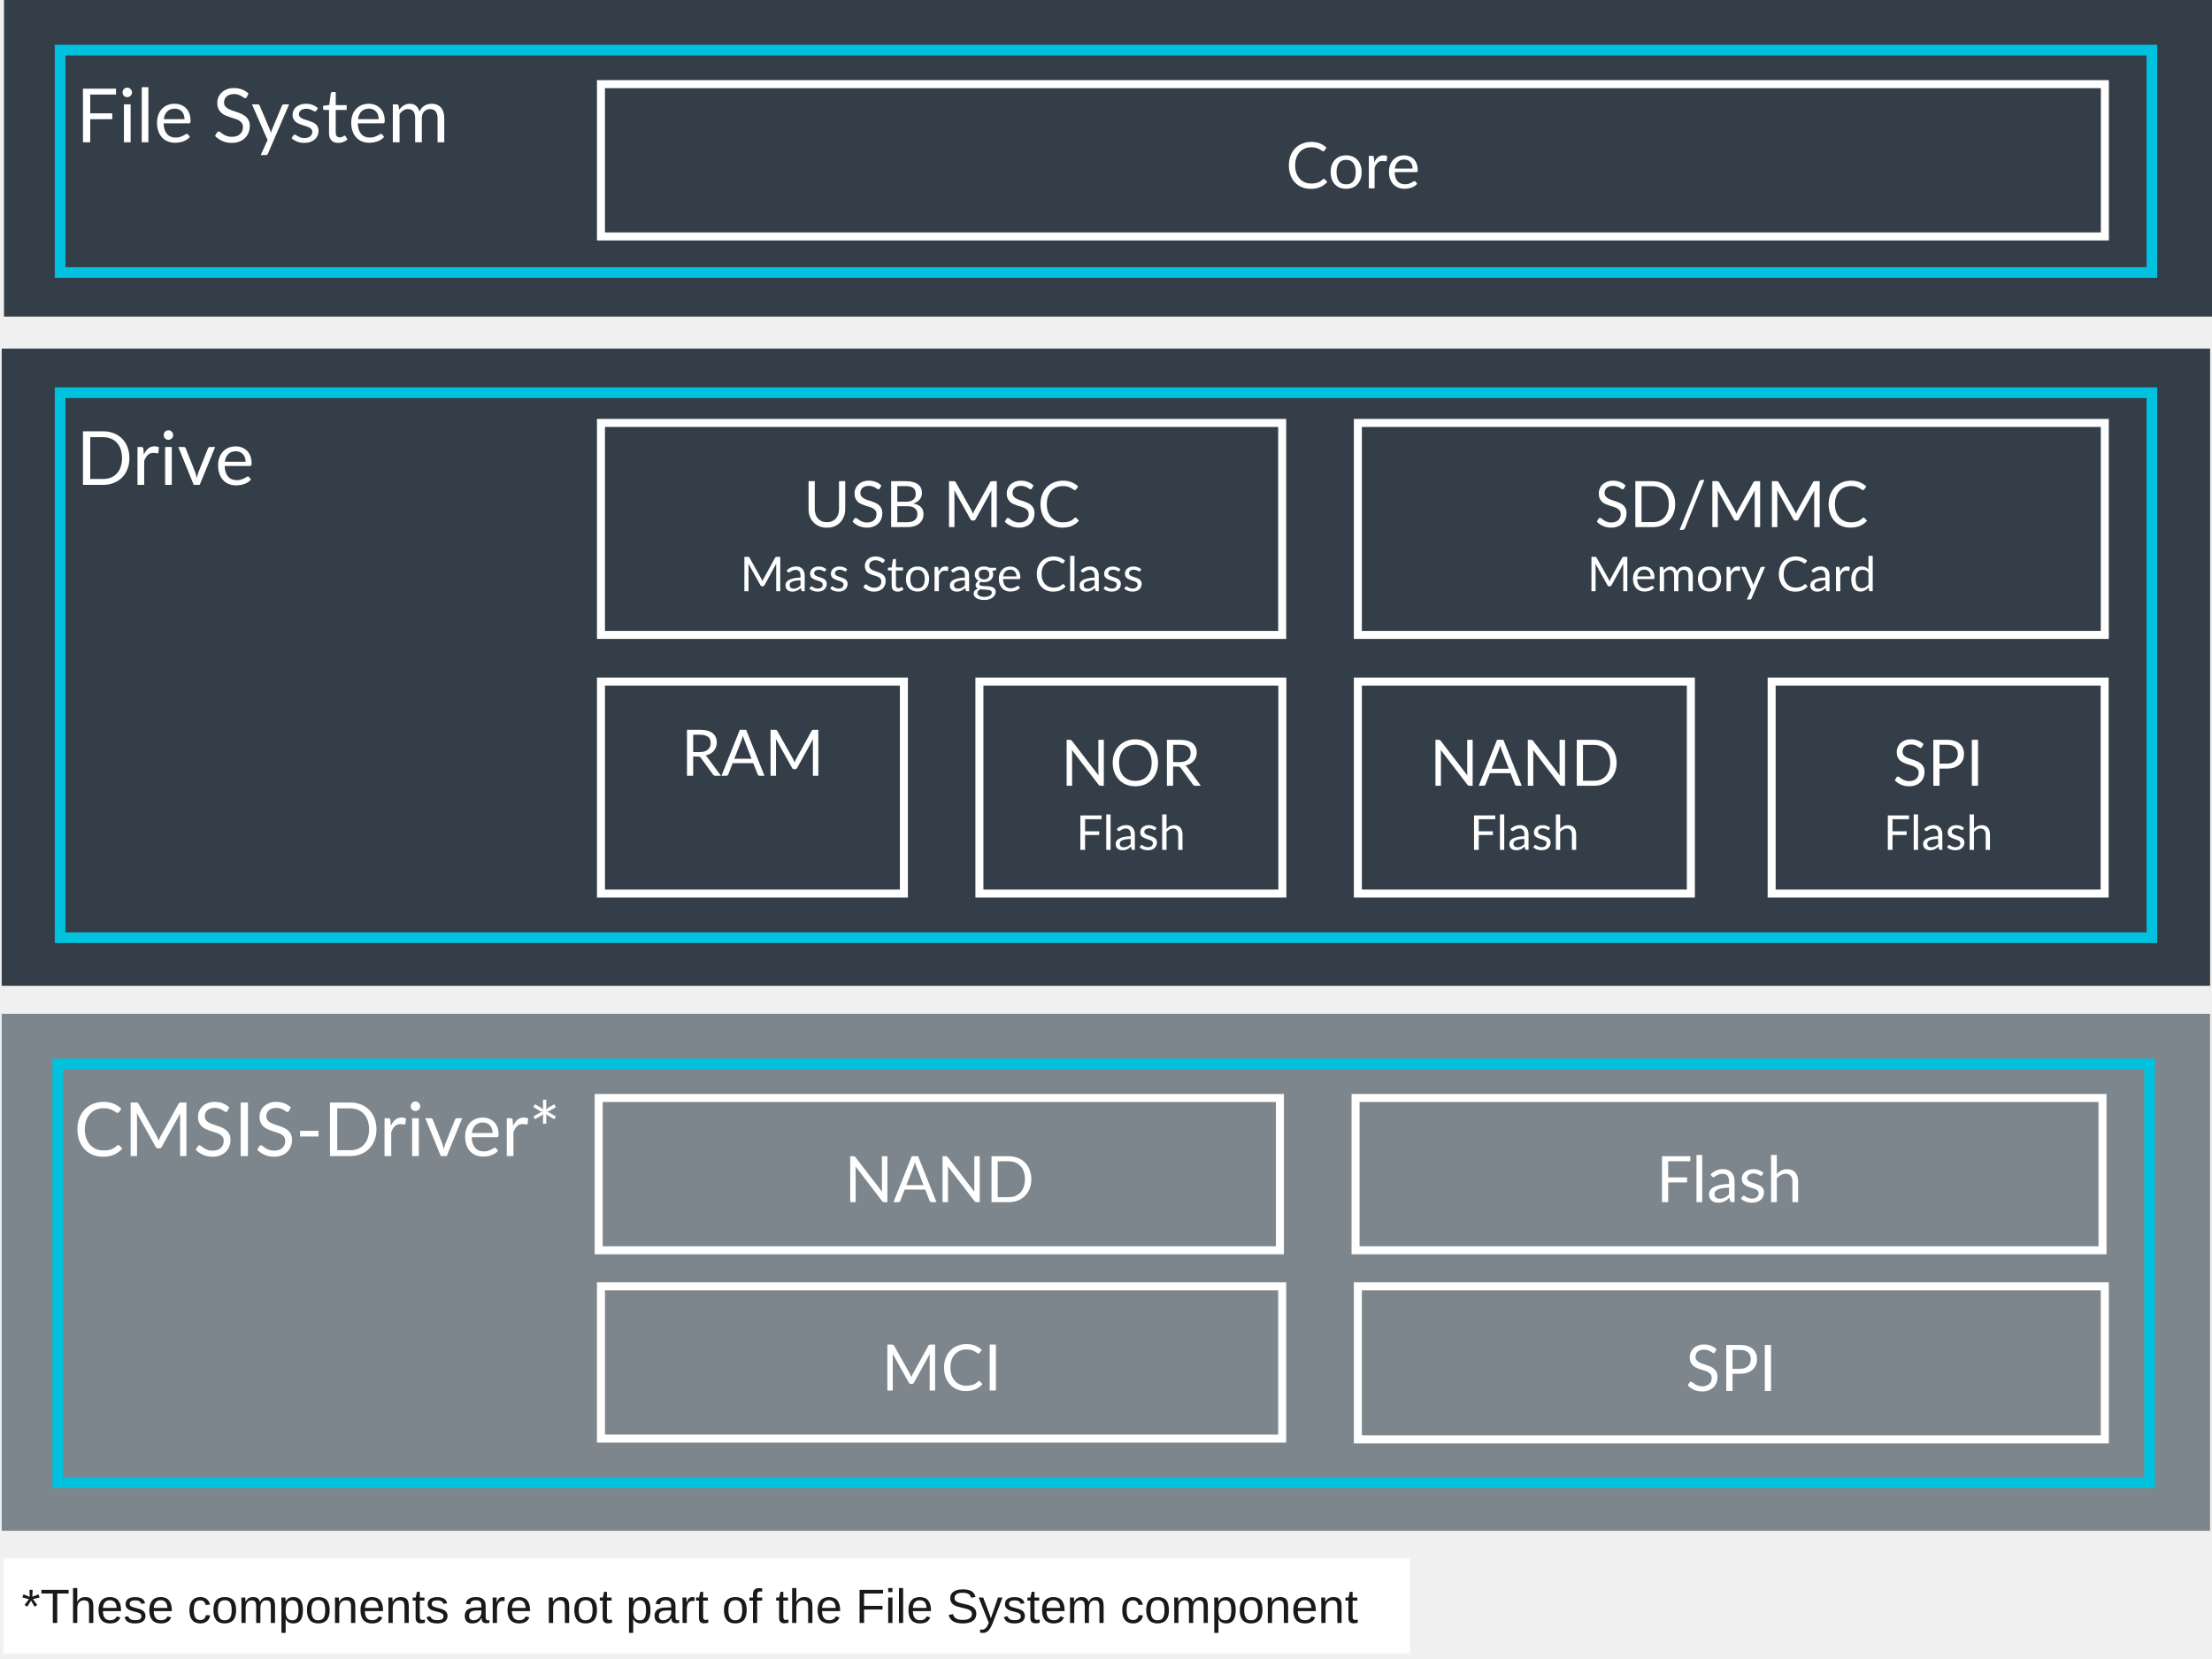
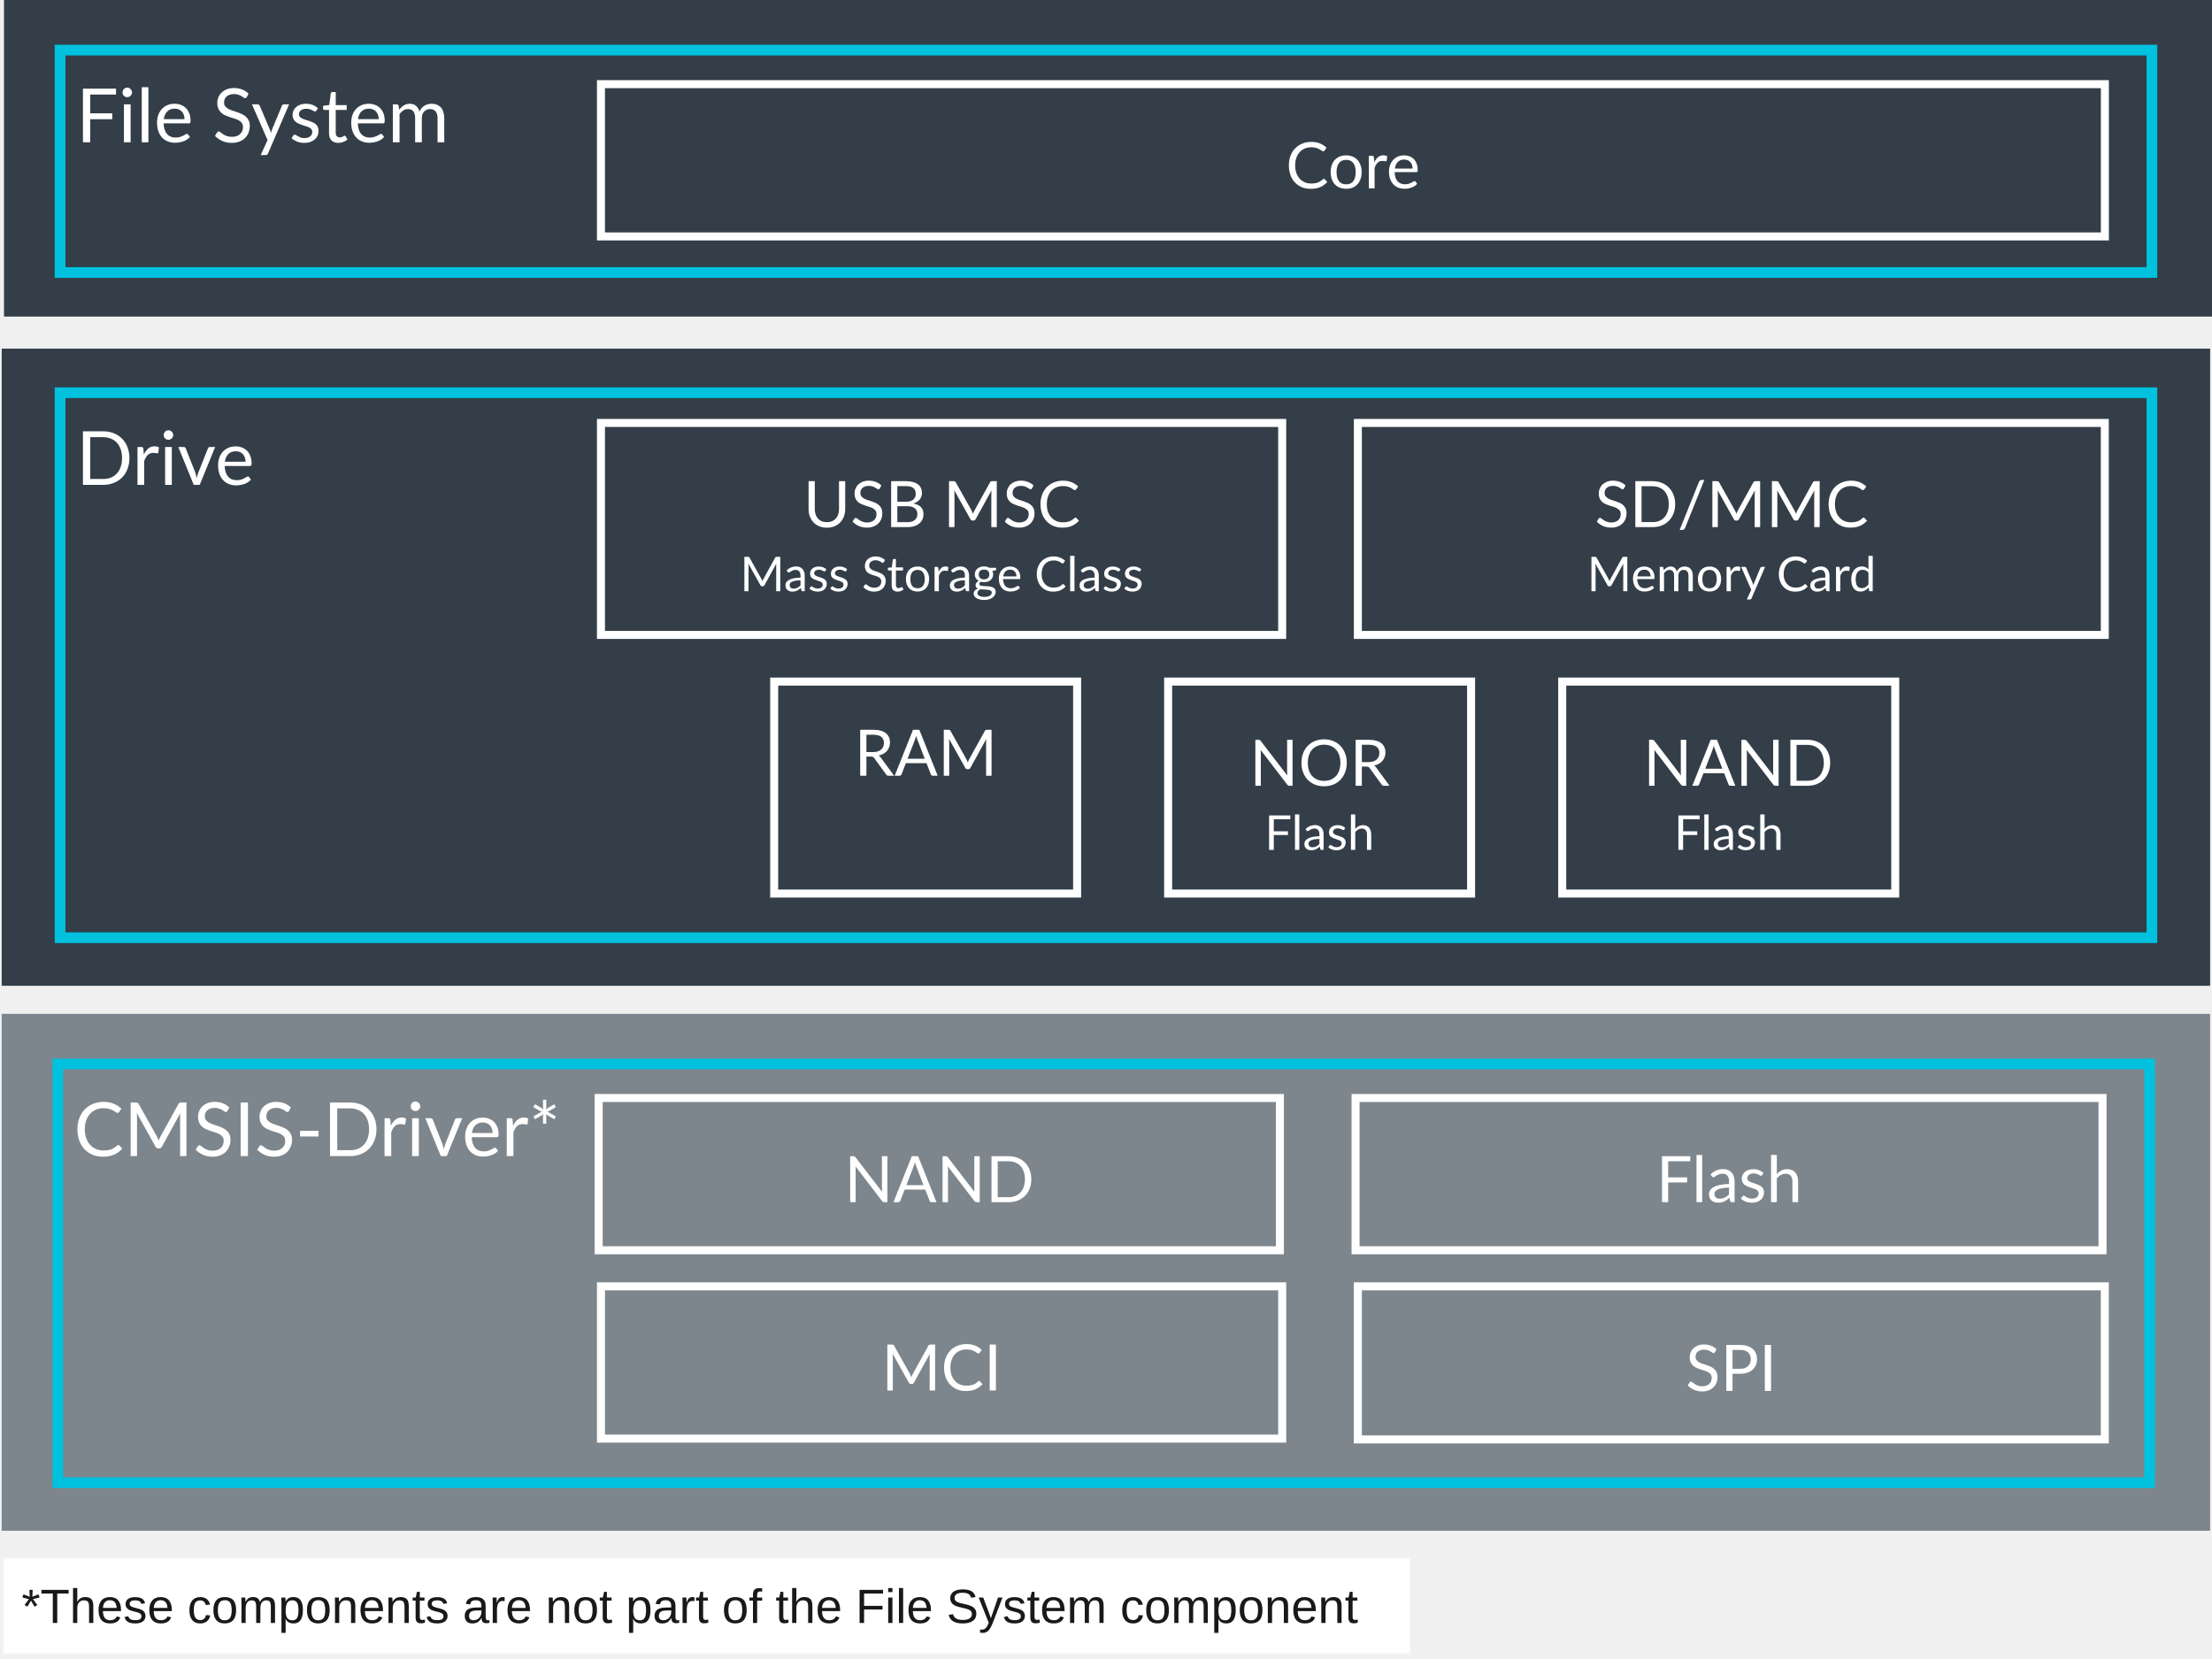
- <svg xmlns="http://www.w3.org/2000/svg" viewBox="0 0 552 414" height="414" width="552">
-   <defs />
-   <g transform="translate(-283.29,-170.00)">
-     <path id="shape1" d="M551.1,159.0L551.1,.0L.0,.0L.0,159.0L551.1,159.0z" fill="#333e48" fill-rule="nonzero" transform="translate(283.719,257)" />
-     <g id="shape2" transform="translate(433.2572,275.5433)">
-       <path d="M170.0,52.9L170.0,.0L.0,.0L.0,52.9L170.0,52.9z" fill="none" stroke-width="2" stroke="#ffffff" />
-       <text style="fill:#ffffff;font-family:Lato,PingFang SC,Mircrosoft YaHei,Arial;font-size:9.00pt" xml:space="preserve">
-         <tspan y="26.0" style="font-family:Lato,PingFang SC,Mircrosoft YaHei,Arial;font-size:12.00pt" x="50.5">USB MSC</tspan>
-         <tspan y="42.0" style="font-family:Lato,PingFang SC,Mircrosoft YaHei,Arial" x="34.7">Mass Storage Class</tspan>
+ <svg xmlns="http://www.w3.org/2000/svg" width="552" height="414">
+   <g class="layer">
+     <path d="m551.53,246l0,-159l-551.1,0l0,159l551.1,0z" fill="#333e48" fill-rule="nonzero" id="shape1" />
+     <g id="shape2" transform="translate(433.257 275.543) matrix(1 0 0 1 -283.29 -170)">
+       <path d="m170,52.9l0,-52.9l-170,0l0,52.9l170,0z" fill="none" id="svg_2" stroke="#ffffff" stroke-width="2" />
+       <text fill="#ffffff" font-family="Lato,PingFang SC,Mircrosoft YaHei,Arial" font-size="9.00pt" id="svg_3" xml:space="preserve">
+         <tspan font-family="Lato,PingFang SC,Mircrosoft YaHei,Arial" font-size="12.00pt" id="svg_4" x="50.5" y="26">USB MSC</tspan>
+         <tspan font-family="Lato,PingFang SC,Mircrosoft YaHei,Arial" id="svg_5" x="34.7" y="42">Mass Storage Class</tspan>
      </text>
    </g>
-     <g id="shape3" transform="translate(622.1392,275.5433)">
-       <path d="M186.4,52.9L186.4,.0L.0,.0L.0,52.9L186.4,52.9z" fill="none" stroke-width="2" stroke="#ffffff" />
-       <text style="fill:#ffffff;font-family:Lato,PingFang SC,Mircrosoft YaHei,Arial;font-size:9.00pt" xml:space="preserve">
-         <tspan y="26.0" style="font-family:Lato,PingFang SC,Mircrosoft YaHei,Arial;font-size:12.00pt" x="59.1">SD/MMC</tspan>
-         <tspan y="42.0" style="font-family:Lato,PingFang SC,Mircrosoft YaHei,Arial" x="57.2">Memory Card</tspan>
+     <g id="shape3" transform="translate(622.139 275.543) matrix(1 0 0 1 -283.29 -170)">
+       <path d="m186.4,52.9l0,-52.9l-186.4,0l0,52.9l186.4,0z" fill="none" id="svg_6" stroke="#ffffff" stroke-width="2" />
+       <text fill="#ffffff" font-family="Lato,PingFang SC,Mircrosoft YaHei,Arial" font-size="9.00pt" id="svg_7" xml:space="preserve">
+         <tspan font-family="Lato,PingFang SC,Mircrosoft YaHei,Arial" font-size="12.00pt" id="svg_8" x="59.1" y="26">SD/MMC</tspan>
+         <tspan font-family="Lato,PingFang SC,Mircrosoft YaHei,Arial" id="svg_9" x="57.2" y="42">Memory Card</tspan>
      </text>
    </g>
-     <g id="shape4" transform="translate(622.1402,340.0863)">
-       <path d="M83.1,52.9L83.1,.0L.0,.0L.0,52.9L83.1,52.9z" fill="none" stroke-width="2" stroke="#ffffff" />
-       <text style="fill:#ffffff;font-family:Lato,PingFang SC,Mircrosoft YaHei,Arial;font-size:9.00pt" xml:space="preserve">
-         <tspan y="26.0" style="font-family:Lato,PingFang SC,Mircrosoft YaHei,Arial;font-size:12.00pt" x="17.9">NAND</tspan>
-         <tspan y="42.0" style="font-family:Lato,PingFang SC,Mircrosoft YaHei,Arial" x="27.9">Flash</tspan>
+     <g id="shape5" transform="translate(298.289 268) matrix(1 0 0 1 -283.29 -170)">
+       <path d="m522,136l0,-136l-522,0l0,136l522,0z" fill="none" id="svg_14" stroke="#00c1de" stroke-width="2.67" />
+       <text fill="#ffffff" font-family="Lato,PingFang SC,Mircrosoft YaHei,Arial" font-size="14.00pt" id="svg_15" xml:space="preserve">
+         <tspan font-family="Lato,PingFang SC,Mircrosoft YaHei,Arial" id="svg_16" x="4" y="23">Drive</tspan>
      </text>
    </g>
-     <g id="shape5" transform="translate(298.289,268)">
-       <path d="M522.0,136.0L522.0,.0L.0,.0L.0,136.0L522.0,136.0z" fill="none" stroke-width="2.667" stroke="#00c1de" />
-       <text style="fill:#ffffff;font-family:Lato,PingFang SC,Mircrosoft YaHei,Arial;font-size:14.00pt" xml:space="preserve">
-         <tspan y="23.0" style="font-family:Lato,PingFang SC,Mircrosoft YaHei,Arial" x="4.0">Drive</tspan>
+     <g id="shape6" transform="matrix(1 0 0 1 193.193 170.086)">
+       <path d="m75.6,52.9l0,-52.9l-75.6,0l0,52.9l75.6,0z" fill="none" id="svg_17" stroke="#ffffff" stroke-width="2" />
+       <text fill="#ffffff" font-family="Lato,PingFang SC,Mircrosoft YaHei,Arial" font-size="12.00pt" id="svg_18" xml:space="preserve">
+         <tspan font-family="Lato,PingFang SC,Mircrosoft YaHei,Arial" id="svg_19" x="20" y="23.5">RAM</tspan>
      </text>
    </g>
-     <g id="shape6" transform="translate(433.2577,340.0863)">
-       <path d="M75.6,52.9L75.6,.0L.0,.0L.0,52.9L75.6,52.9z" fill="none" stroke-width="2" stroke="#ffffff" />
-       <text style="fill:#ffffff;font-family:Lato,PingFang SC,Mircrosoft YaHei,Arial;font-size:12.00pt" xml:space="preserve">
-         <tspan y="23.5" style="font-family:Lato,PingFang SC,Mircrosoft YaHei,Arial" x="20.0">RAM</tspan>
+     <g id="shape7" transform="matrix(1 0 0 1 0 0) matrix(1 0 0 1 389.852 170.086)">
+       <path d="m83.1,52.9l0,-52.9l-83.1,0l0,52.9l83.1,0z" fill="none" id="svg_20" stroke="#ffffff" stroke-width="2" />
+       <text fill="#ffffff" font-family="Lato,PingFang SC,Mircrosoft YaHei,Arial" font-size="9.00pt" id="svg_21" xml:space="preserve">
+         <tspan font-family="Lato,PingFang SC,Mircrosoft YaHei,Arial" font-size="12.00pt" id="svg_22" x="20.2" y="26">NAND</tspan>
+         <tspan font-family="Lato,PingFang SC,Mircrosoft YaHei,Arial" id="svg_23" x="27.9" y="42">Flash</tspan>
      </text>
    </g>
-     <g id="shape7" transform="translate(725.4002,340.0863)">
-       <path d="M83.1,52.9L83.1,.0L.0,.0L.0,52.9L83.1,52.9z" fill="none" stroke-width="2" stroke="#ffffff" />
-       <text style="fill:#ffffff;font-family:Lato,PingFang SC,Mircrosoft YaHei,Arial;font-size:9.00pt" xml:space="preserve">
-         <tspan y="26.0" style="font-family:Lato,PingFang SC,Mircrosoft YaHei,Arial;font-size:12.00pt" x="30.2">SPI</tspan>
-         <tspan y="42.0" style="font-family:Lato,PingFang SC,Mircrosoft YaHei,Arial" x="27.9">Flash</tspan>
+     <g id="shape8" transform="translate(0.645161 0) matrix(1 0 0 1 290.86 170.086)">
+       <path d="m75.6,52.9l0,-52.9l-75.6,0l0,52.9l75.6,0z" fill="none" id="svg_24" stroke="#ffffff" stroke-width="2" />
+       <text fill="#ffffff" font-family="Lato,PingFang SC,Mircrosoft YaHei,Arial" font-size="9.00pt" id="svg_25" xml:space="preserve">
+         <tspan font-family="Lato,PingFang SC,Mircrosoft YaHei,Arial" font-size="12.00pt" id="svg_26" x="20.3" y="26">NOR</tspan>
+         <tspan font-family="Lato,PingFang SC,Mircrosoft YaHei,Arial" id="svg_27" x="24.1" y="42">Flash</tspan>
      </text>
    </g>
-     <g id="shape8" transform="translate(527.6987,340.0863)">
-       <path d="M75.6,52.9L75.6,.0L.0,.0L.0,52.9L75.6,52.9z" fill="none" stroke-width="2" stroke="#ffffff" />
-       <text style="fill:#ffffff;font-family:Lato,PingFang SC,Mircrosoft YaHei,Arial;font-size:9.00pt" xml:space="preserve">
-         <tspan y="26.0" style="font-family:Lato,PingFang SC,Mircrosoft YaHei,Arial;font-size:12.00pt" x="20.3">NOR</tspan>
-         <tspan y="42.0" style="font-family:Lato,PingFang SC,Mircrosoft YaHei,Arial" x="24.1">Flash</tspan>
+     <path d="m551.53,382l0,-129l-551.1,0l0,129l551.1,0z" fill="#7d868c" fill-rule="nonzero" id="shape9" />
+     <g id="shape10" transform="translate(432.686 444) matrix(1 0 0 1 -283.29 -170)">
+       <path d="m170,38l0,-38l-170,0l0,38l170,0z" fill="none" id="svg_28" stroke="#ffffff" stroke-width="2" />
+       <text fill="#ffffff" font-family="Lato,PingFang SC,Mircrosoft YaHei,Arial" font-size="12.00pt" id="svg_29" xml:space="preserve">
+         <tspan font-family="Lato,PingFang SC,Mircrosoft YaHei,Arial" id="svg_30" x="61.3" y="26">NAND</tspan>
      </text>
    </g>
-     <path id="shape9" d="M551.1,129.0L551.1,.0L.0,.0L.0,129.0L551.1,129.0z" fill="#7d868c" fill-rule="nonzero" transform="translate(283.718,423)" />
-     <g id="shape10" transform="translate(432.6862,444)">
-       <path d="M170.0,38.0L170.0,.0L.0,.0L.0,38.0L170.0,38.0z" fill="none" stroke-width="2" stroke="#ffffff" />
-       <text style="fill:#ffffff;font-family:Lato,PingFang SC,Mircrosoft YaHei,Arial;font-size:12.00pt" xml:space="preserve">
-         <tspan y="26.0" style="font-family:Lato,PingFang SC,Mircrosoft YaHei,Arial" x="61.3">NAND</tspan>
+     <g id="shape11" transform="translate(621.568 444) matrix(1 0 0 1 -283.29 -170)">
+       <path d="m186.4,38l0,-38l-186.4,0l0,38l186.4,0z" fill="none" id="svg_31" stroke="#ffffff" stroke-width="2" />
+       <text fill="#ffffff" font-family="Lato,PingFang SC,Mircrosoft YaHei,Arial" font-size="12.00pt" id="svg_32" xml:space="preserve">
+         <tspan font-family="Lato,PingFang SC,Mircrosoft YaHei,Arial" id="svg_33" x="75" y="26">Flash</tspan>
      </text>
    </g>
-     <g id="shape11" transform="translate(621.5682,444)">
-       <path d="M186.4,38.0L186.4,.0L.0,.0L.0,38.0L186.4,38.0z" fill="none" stroke-width="2" stroke="#ffffff" />
-       <text style="fill:#ffffff;font-family:Lato,PingFang SC,Mircrosoft YaHei,Arial;font-size:12.00pt" xml:space="preserve">
-         <tspan y="26.0" style="font-family:Lato,PingFang SC,Mircrosoft YaHei,Arial" x="75.0">Flash</tspan>
+     <g id="shape12" transform="translate(297.718 435.5) matrix(1 0 0 1 -283.29 -170)">
+       <path d="m522,104.5l0,-104.5l-522,0l0,104.5l522,0z" fill="none" id="svg_34" stroke="#00c1de" stroke-width="2.67" />
+       <text fill="#ffffff" font-family="Lato,PingFang SC,Mircrosoft YaHei,Arial" font-size="14.00pt" id="svg_35" xml:space="preserve">
+         <tspan font-family="Lato,PingFang SC,Mircrosoft YaHei,Arial" id="svg_36" x="4" y="23">CMSIS-Driver*</tspan>
      </text>
    </g>
-     <g id="shape12" transform="translate(297.718,435.5)">
-       <path d="M522.0,104.5L522.0,.0L.0,.0L.0,104.5L522.0,104.5z" fill="none" stroke-width="2.667" stroke="#00c1de" />
-       <text style="fill:#ffffff;font-family:Lato,PingFang SC,Mircrosoft YaHei,Arial;font-size:14.00pt" xml:space="preserve">
-         <tspan y="23.0" style="font-family:Lato,PingFang SC,Mircrosoft YaHei,Arial" x="4.0">CMSIS-Driver*</tspan>
+     <g id="shape13" transform="translate(433.257 491) matrix(1 0 0 1 -283.29 -170)">
+       <path d="m170,38l0,-38l-170,0l0,38l170,0z" fill="none" id="svg_37" stroke="#ffffff" stroke-width="2" />
+       <text fill="#ffffff" font-family="Lato,PingFang SC,Mircrosoft YaHei,Arial" font-size="12.00pt" id="svg_38" xml:space="preserve">
+         <tspan font-family="Lato,PingFang SC,Mircrosoft YaHei,Arial" id="svg_39" x="70" y="26">MCI</tspan>
      </text>
    </g>
-     <g id="shape13" transform="translate(433.2572,491)">
-       <path d="M170.0,38.0L170.0,.0L.0,.0L.0,38.0L170.0,38.0z" fill="none" stroke-width="2" stroke="#ffffff" />
-       <text style="fill:#ffffff;font-family:Lato,PingFang SC,Mircrosoft YaHei,Arial;font-size:12.00pt" xml:space="preserve">
-         <tspan y="26.0" style="font-family:Lato,PingFang SC,Mircrosoft YaHei,Arial" x="70.0">MCI</tspan>
+     <g id="shape14" transform="translate(622.139 491) matrix(1 0 0 1 -283.29 -170)">
+       <path d="m186.4,38.2l0,-38.2l-186.4,0l0,38.2l186.4,0z" fill="none" id="svg_40" stroke="#ffffff" stroke-width="2" />
+       <text fill="#ffffff" font-family="Lato,PingFang SC,Mircrosoft YaHei,Arial" font-size="12.00pt" id="svg_41" xml:space="preserve">
+         <tspan font-family="Lato,PingFang SC,Mircrosoft YaHei,Arial" id="svg_42" x="81.8" y="26.1">SPI</tspan>
      </text>
    </g>
-     <g id="shape14" transform="translate(622.1392,491.0004)">
-       <path d="M186.4,38.2L186.4,.0L.0,.0L.0,38.2L186.4,38.2z" fill="none" stroke-width="2" stroke="#ffffff" />
-       <text style="fill:#ffffff;font-family:Lato,PingFang SC,Mircrosoft YaHei,Arial;font-size:12.00pt" xml:space="preserve">
-         <tspan y="26.1" style="font-family:Lato,PingFang SC,Mircrosoft YaHei,Arial" x="81.8">SPI</tspan>
+     <path d="m552.1,79l0,-79l-551.1,0l0,79l551.1,0z" fill="#333e48" fill-rule="nonzero" id="shape15" />
+     <g id="shape16" transform="translate(433.257 191) matrix(1 0 0 1 -283.29 -170)">
+       <path d="m375.3,38l0,-38l-375.3,0l0,38l375.3,0z" fill="none" id="svg_43" stroke="#ffffff" stroke-width="2" />
+       <text fill="#ffffff" font-family="Lato,PingFang SC,Mircrosoft YaHei,Arial" font-size="12.00pt" id="svg_44" xml:space="preserve">
+         <tspan font-family="Lato,PingFang SC,Mircrosoft YaHei,Arial" id="svg_45" x="170.9" y="26">Core</tspan>
      </text>
    </g>
-     <path id="shape15" d="M551.1,79.0L551.1,.0L.0,.0L.0,79.0L551.1,79.0z" fill="#333e48" fill-rule="nonzero" transform="translate(284.289,170)" />
-     <g id="shape16" transform="translate(433.257,191)">
-       <path d="M375.3,38.0L375.3,.0L.0,.0L.0,38.0L375.3,38.0z" fill="none" stroke-width="2" stroke="#ffffff" />
-       <text style="fill:#ffffff;font-family:Lato,PingFang SC,Mircrosoft YaHei,Arial;font-size:12.00pt" xml:space="preserve">
-         <tspan y="26.0" style="font-family:Lato,PingFang SC,Mircrosoft YaHei,Arial" x="170.9">Core</tspan>
+     <g id="shape17" transform="translate(298.289 182.5) matrix(1 0 0 1 -283.29 -170)">
+       <path d="m522,55.5l0,-55.5l-522,0l0,55.5l522,0z" fill="none" id="svg_46" stroke="#00c1de" stroke-width="2.67" />
+       <text fill="#ffffff" font-family="Lato,PingFang SC,Mircrosoft YaHei,Arial" font-size="14.00pt" id="svg_47" xml:space="preserve">
+         <tspan font-family="Lato,PingFang SC,Mircrosoft YaHei,Arial" id="svg_48" x="4" y="23">File System</tspan>
      </text>
    </g>
-     <g id="shape17" transform="translate(298.289,182.5)">
-       <path d="M522.0,55.5L522.0,.0L.0,.0L.0,55.5L522.0,55.5z" fill="none" stroke-width="2.667" stroke="#00c1de" />
-       <text style="fill:#ffffff;font-family:Lato,PingFang SC,Mircrosoft YaHei,Arial;font-size:14.00pt" xml:space="preserve">
-         <tspan y="23.0" style="font-family:Lato,PingFang SC,Mircrosoft YaHei,Arial" x="4.0">File System</tspan>
-       </text>
-     </g>
-     <g id="shape18" transform="translate(284.289,559)">
-       <path d="M.0,.0L350.7,.0L350.7,23.5L.0,23.5L.0,.0z" fill="#ffffff" fill-rule="nonzero" stroke-width="1" stroke="#ffffff" stroke-opacity="0.30" />
-       <text style="fill:#191919;font-family:Arial,PingFang SC,Mircrosoft YaHei,Arial;font-size:9.00pt" xml:space="preserve">
-         <tspan y="16.0" style="font-family:Arial,PingFang SC,Mircrosoft YaHei,Arial" x="4.4">*These components are not part of the File System component</tspan>
+     <g id="shape18" transform="translate(284.289 559) matrix(1 0 0 1 -283.29 -170)">
+       <path d="m0,0l350.7,0l0,23.5l-350.7,0l0,-23.5z" fill="#ffffff" fill-rule="nonzero" id="svg_49" stroke="#ffffff" stroke-opacity="0.3" />
+       <text fill="#191919" font-family="Arial,PingFang SC,Mircrosoft YaHei,Arial" font-size="9.00pt" id="svg_50" xml:space="preserve">
+         <tspan font-family="Arial,PingFang SC,Mircrosoft YaHei,Arial" id="svg_51" x="4.4" y="16">*These components are not part of the File System component</tspan>
      </text>
    </g>
  </g>
</svg>
